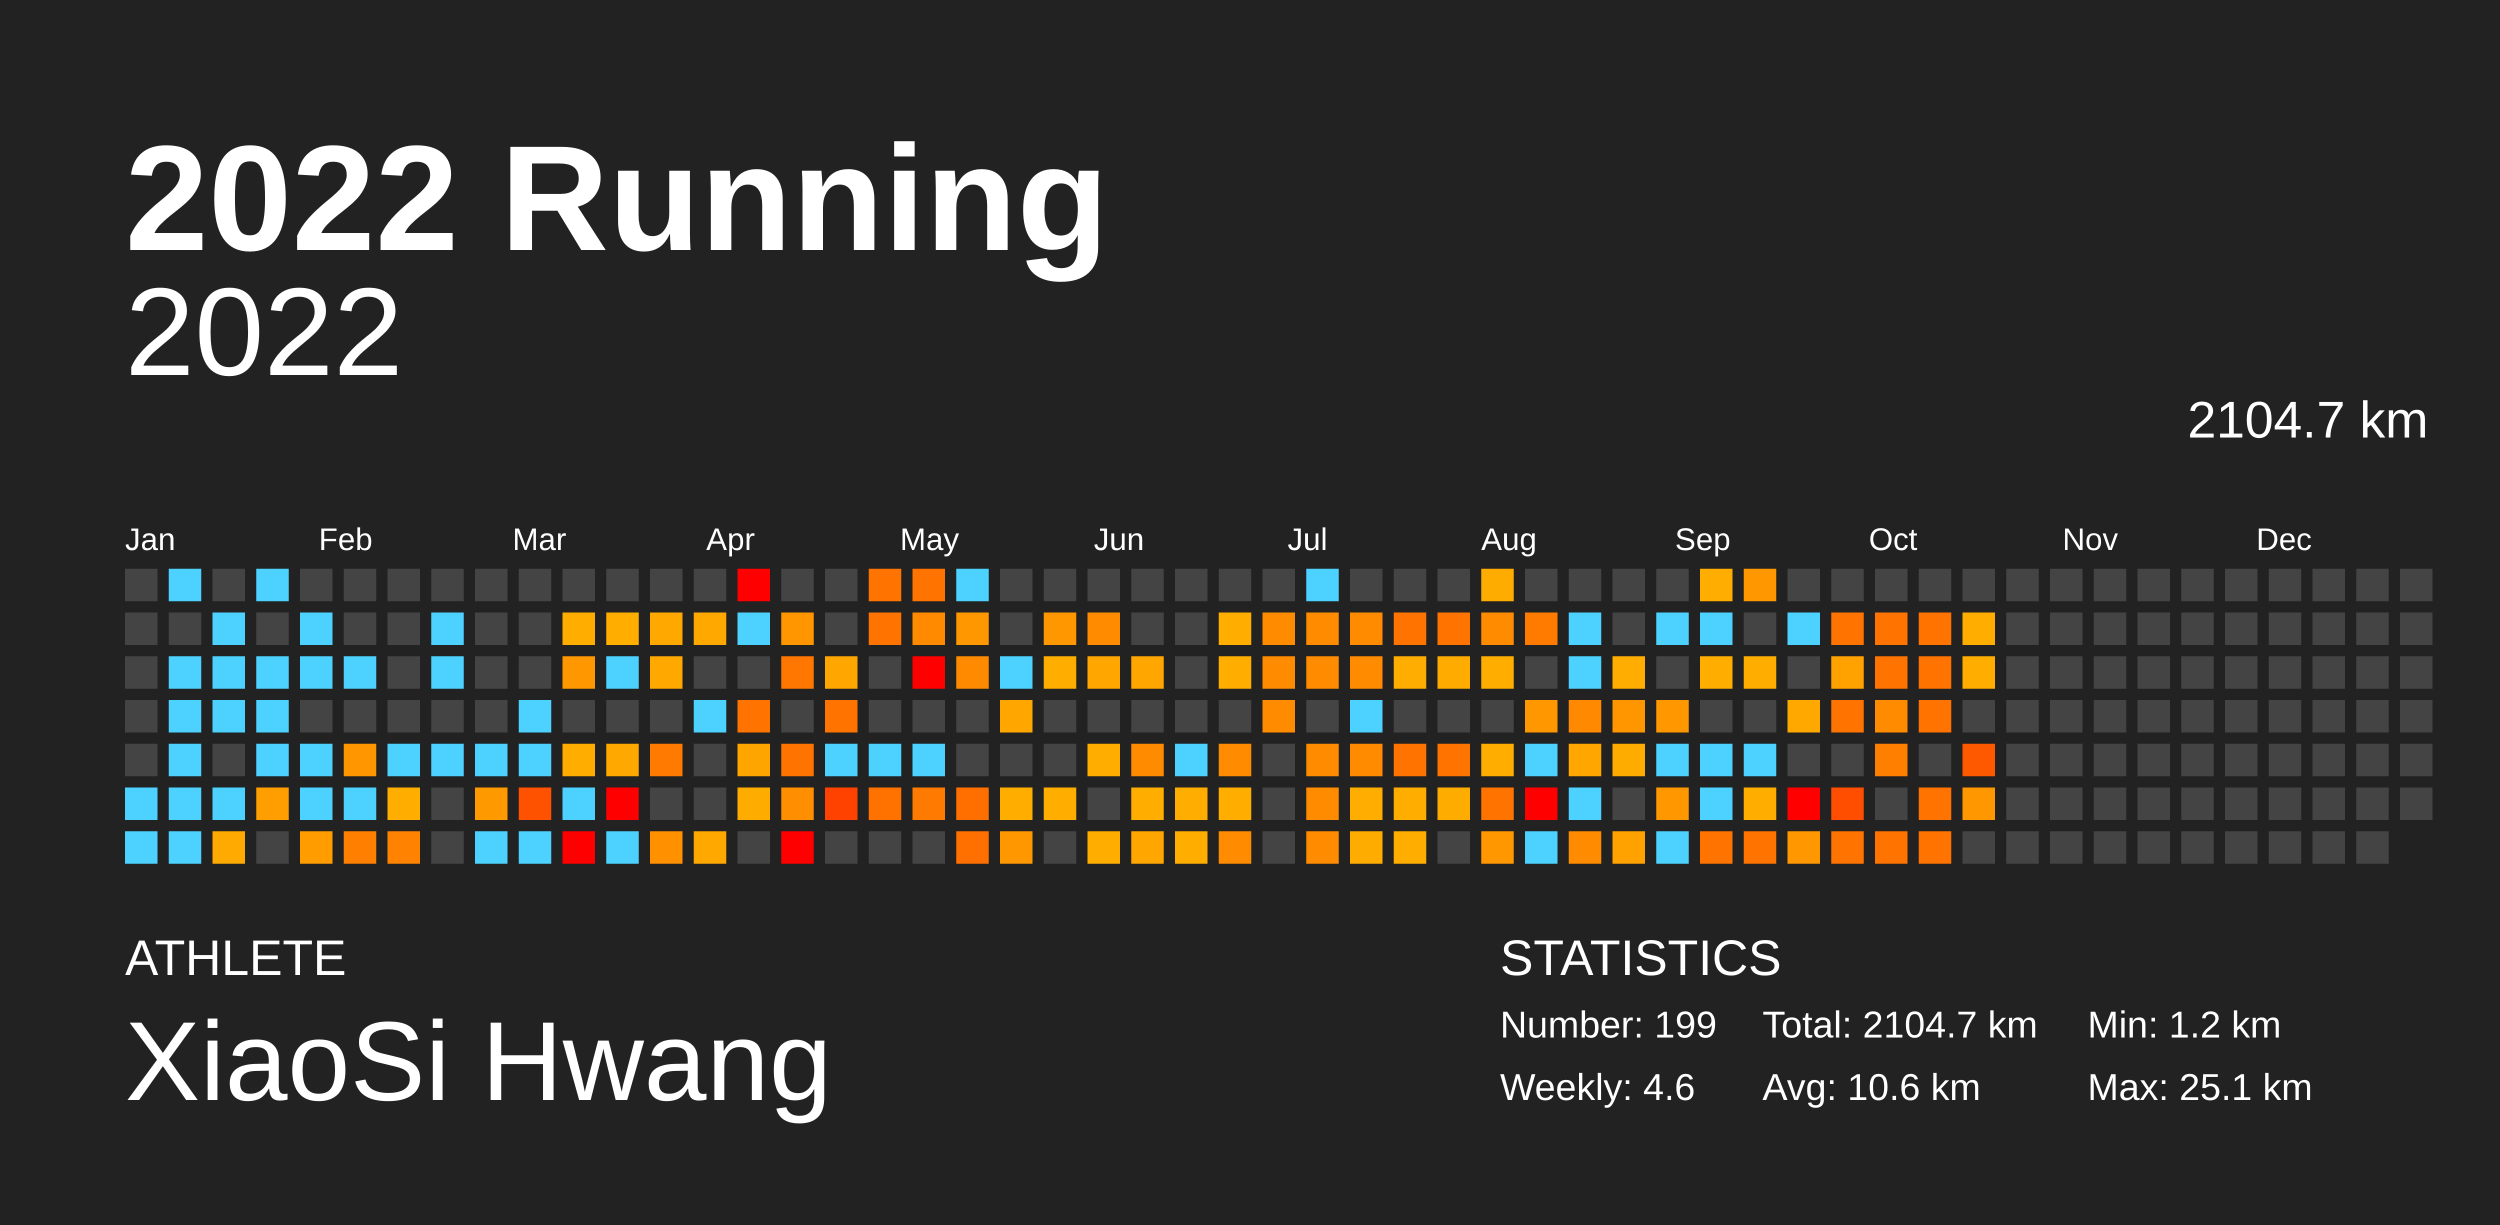
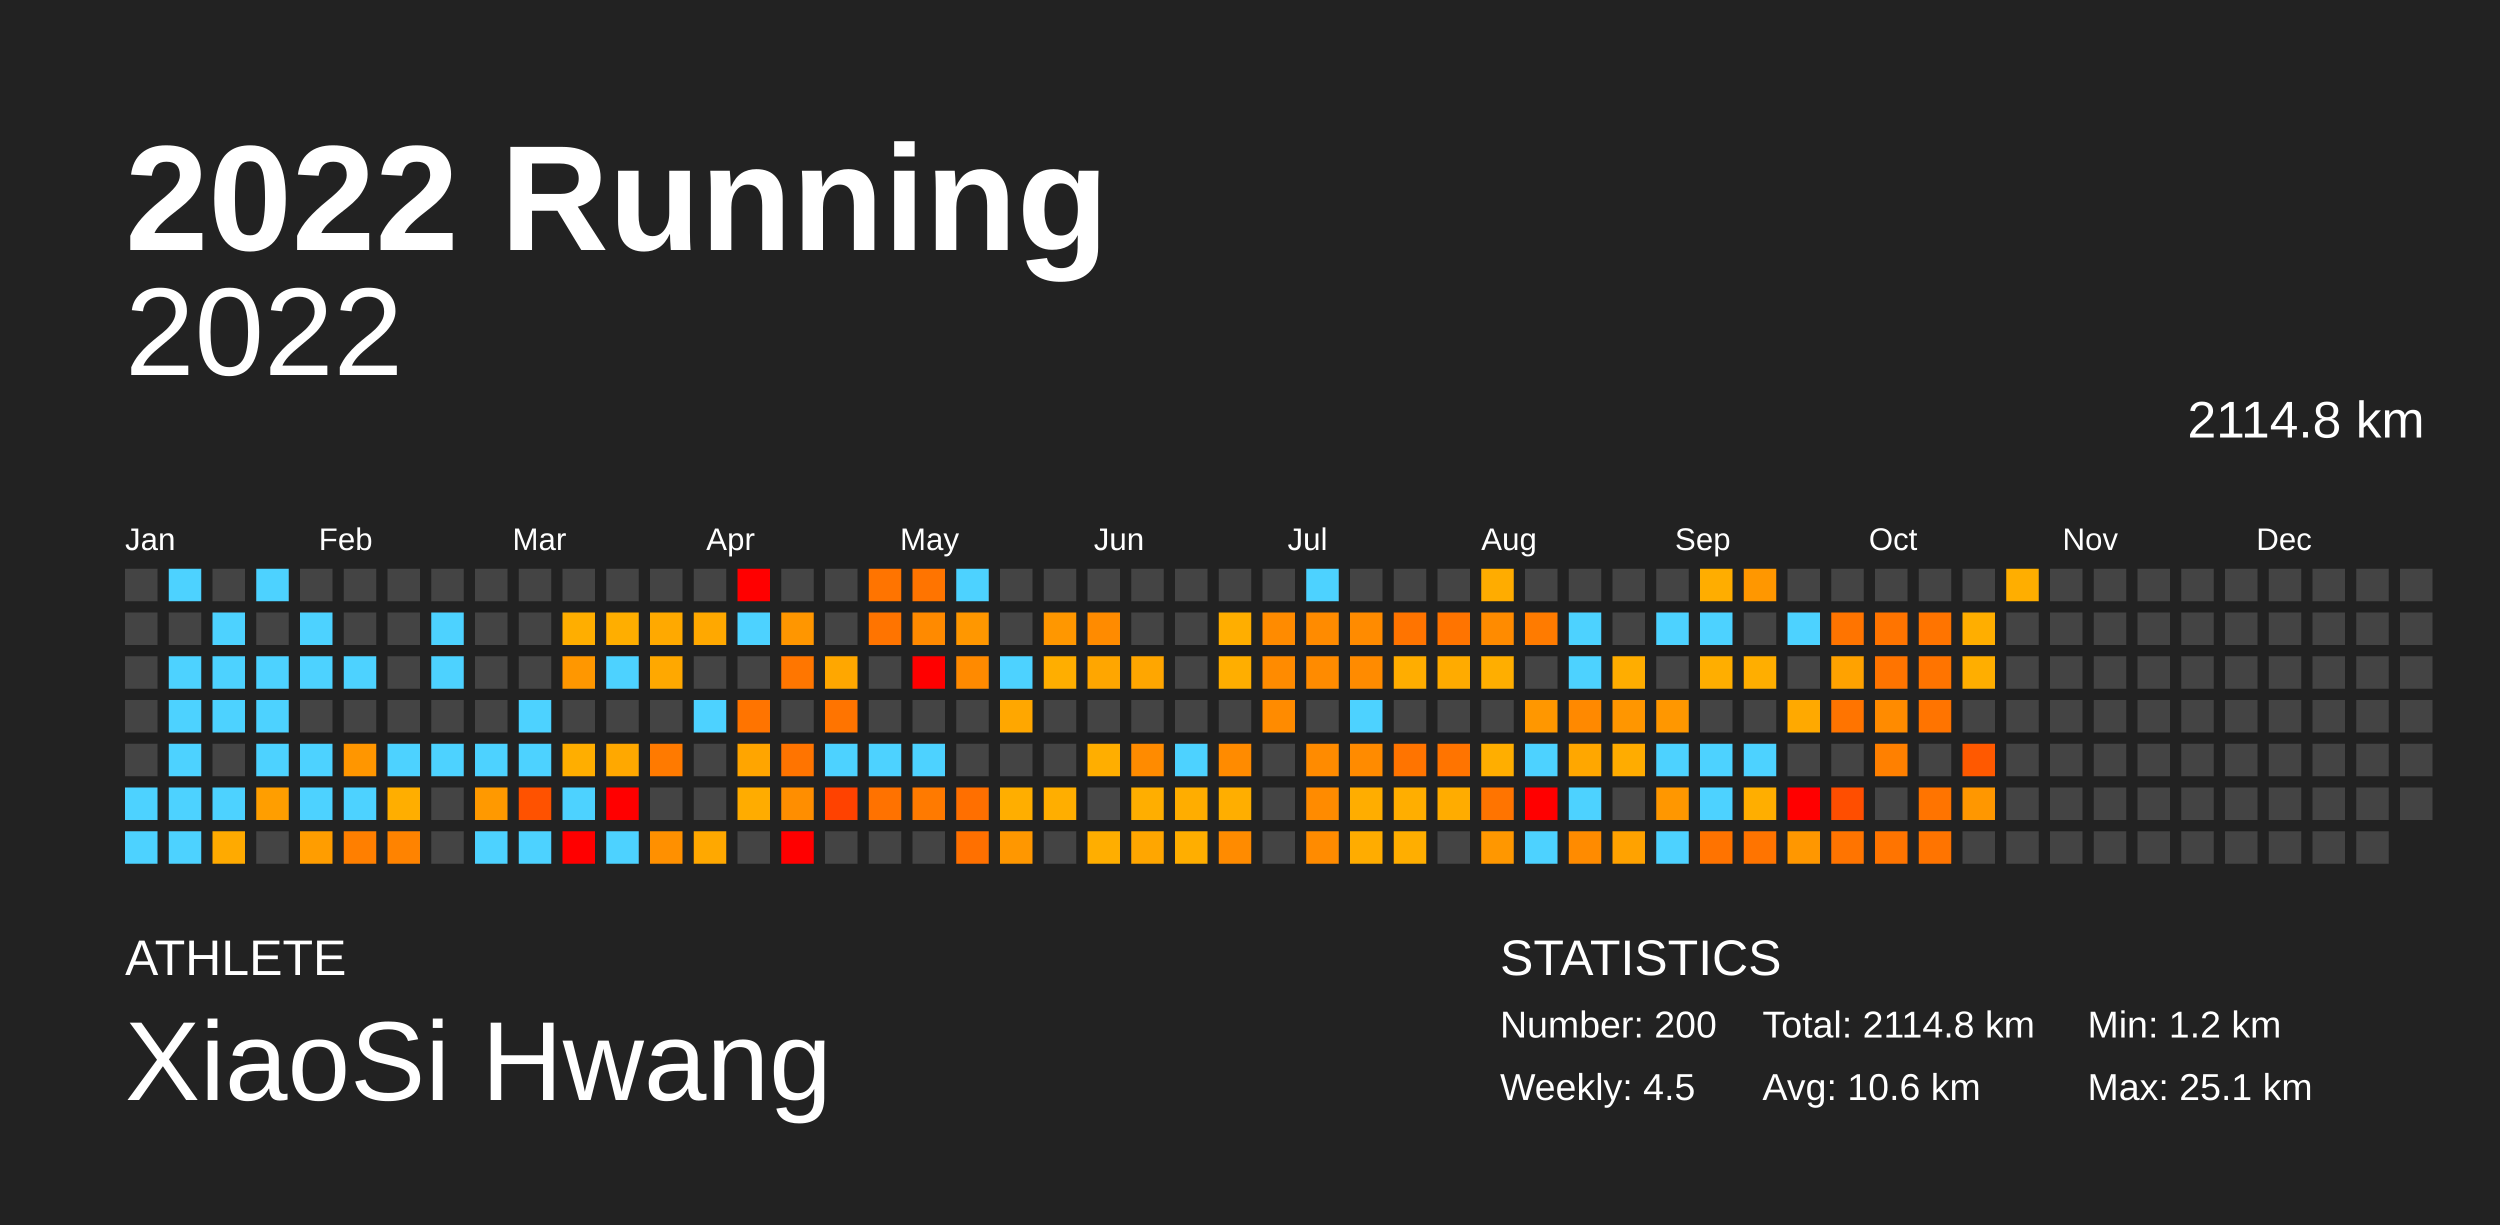
<svg xmlns="http://www.w3.org/2000/svg" baseProfile="full" height="98mm" version="1.1" viewBox="0,0,200,98" width="200mm">
  <defs />
  <rect fill="#222222" height="98" width="200" x="0" y="0" />
  <text fill="#FFFFFF" style="font-size:12px; font-family:Arial; font-weight:bold;" x="10" y="20">2022 Running</text>
  <text fill="#FFFFFF" style="font-size:4px; font-family:Arial" x="10" y="78">ATHLETE</text>
  <text fill="#FFFFFF" style="font-size:9px; font-family:Arial" x="10" y="88">XiaoSi Hwang</text>
  <text fill="#FFFFFF" style="font-size:4px; font-family:Arial" x="120" y="78">STATISTICS</text>
-   <text fill="#FFFFFF" style="font-size:3px; font-family:Arial" x="120" y="83">Number: 199</text>
-   <text fill="#FFFFFF" style="font-size:3px; font-family:Arial" x="120" y="88">Weekly: 4.6</text>
-   <text fill="#FFFFFF" style="font-size:3px; font-family:Arial" x="141" y="83">Total: 2104.7 km</text>
+   <text fill="#FFFFFF" style="font-size:3px; font-family:Arial" x="120" y="83">Number: 200</text>
+   <text fill="#FFFFFF" style="font-size:3px; font-family:Arial" x="120" y="88">Weekly: 4.5</text>
+   <text fill="#FFFFFF" style="font-size:3px; font-family:Arial" x="141" y="83">Total: 2114.8 km</text>
  <text fill="#FFFFFF" style="font-size:3px; font-family:Arial" x="141" y="88">Avg: 10.6 km</text>
  <text fill="#FFFFFF" style="font-size:3px; font-family:Arial" x="167" y="83">Min: 1.2 km</text>
  <text fill="#FFFFFF" style="font-size:3px; font-family:Arial" x="167" y="88">Max: 25.1 km</text>
  <text alignment-baseline="hanging" fill="#FFFFFF" style="font-size:10.0px; font-family:Arial;" x="10" y="30">2022</text>
-   <text alignment-baseline="hanging" fill="#FFFFFF" style="font-size:4.125px; font-family:Arial;" x="175" y="35">2104.7 km</text>
+   <text alignment-baseline="hanging" fill="#FFFFFF" style="font-size:4.125px; font-family:Arial;" x="175" y="35">2114.8 km</text>
  <text fill="#FFFFFF" style="font-size:2.5px; font-family:Arial" x="10.0" y="44">Jan</text>
  <text fill="#FFFFFF" style="font-size:2.5px; font-family:Arial" x="25.5" y="44">Feb</text>
  <text fill="#FFFFFF" style="font-size:2.5px; font-family:Arial" x="41.0" y="44">Mar</text>
  <text fill="#FFFFFF" style="font-size:2.5px; font-family:Arial" x="56.5" y="44">Apr</text>
  <text fill="#FFFFFF" style="font-size:2.5px; font-family:Arial" x="72.0" y="44">May</text>
  <text fill="#FFFFFF" style="font-size:2.5px; font-family:Arial" x="87.5" y="44">Jun</text>
  <text fill="#FFFFFF" style="font-size:2.5px; font-family:Arial" x="103.0" y="44">Jul</text>
  <text fill="#FFFFFF" style="font-size:2.5px; font-family:Arial" x="118.5" y="44">Aug</text>
  <text fill="#FFFFFF" style="font-size:2.5px; font-family:Arial" x="134.0" y="44">Sep</text>
  <text fill="#FFFFFF" style="font-size:2.5px; font-family:Arial" x="149.5" y="44">Oct</text>
  <text fill="#FFFFFF" style="font-size:2.5px; font-family:Arial" x="165.0" y="44">Nov</text>
  <text fill="#FFFFFF" style="font-size:2.5px; font-family:Arial" x="180.5" y="44">Dec</text>
  <rect fill="#444444" height="2.6" width="2.6" x="10.0" y="45.5" />
  <rect fill="#444444" height="2.6" width="2.6" x="10.0" y="49.0" />
  <rect fill="#444444" height="2.6" width="2.6" x="10.0" y="52.5" />
  <rect fill="#444444" height="2.6" width="2.6" x="10.0" y="56.0" />
  <rect fill="#444444" height="2.6" width="2.6" x="10.0" y="59.5" />
  <rect fill="#4dd2ff" height="2.6" width="2.6" x="10.0" y="63.0" />
  <rect fill="#4dd2ff" height="2.6" width="2.6" x="10.0" y="66.5" />
  <rect fill="#4dd2ff" height="2.6" width="2.6" x="13.5" y="45.5" />
  <rect fill="#444444" height="2.6" width="2.6" x="13.5" y="49.0" />
  <rect fill="#4dd2ff" height="2.6" width="2.6" x="13.5" y="52.5" />
  <rect fill="#4dd2ff" height="2.6" width="2.6" x="13.5" y="56.0" />
  <rect fill="#4dd2ff" height="2.6" width="2.6" x="13.5" y="59.5" />
  <rect fill="#4dd2ff" height="2.6" width="2.6" x="13.5" y="63.0" />
  <rect fill="#4dd2ff" height="2.6" width="2.6" x="13.5" y="66.5" />
  <rect fill="#444444" height="2.6" width="2.6" x="17.0" y="45.5" />
  <rect fill="#4dd2ff" height="2.6" width="2.6" x="17.0" y="49.0" />
  <rect fill="#4dd2ff" height="2.6" width="2.6" x="17.0" y="52.5" />
  <rect fill="#4dd2ff" height="2.6" width="2.6" x="17.0" y="56.0" />
  <rect fill="#444444" height="2.6" width="2.6" x="17.0" y="59.5" />
  <rect fill="#4dd2ff" height="2.6" width="2.6" x="17.0" y="63.0" />
  <rect fill="#ffaa00" height="2.6" width="2.6" x="17.0" y="66.5" />
  <rect fill="#4dd2ff" height="2.6" width="2.6" x="20.5" y="45.5" />
  <rect fill="#444444" height="2.6" width="2.6" x="20.5" y="49.0" />
  <rect fill="#4dd2ff" height="2.6" width="2.6" x="20.5" y="52.5" />
  <rect fill="#4dd2ff" height="2.6" width="2.6" x="20.5" y="56.0" />
  <rect fill="#4dd2ff" height="2.6" width="2.6" x="20.5" y="59.5" />
  <rect fill="#ff9e00" height="2.6" width="2.6" x="20.5" y="63.0" />
  <rect fill="#444444" height="2.6" width="2.6" x="20.5" y="66.5" />
  <rect fill="#444444" height="2.6" width="2.6" x="24.0" y="45.5" />
  <rect fill="#4dd2ff" height="2.6" width="2.6" x="24.0" y="49.0" />
  <rect fill="#4dd2ff" height="2.6" width="2.6" x="24.0" y="52.5" />
  <rect fill="#444444" height="2.6" width="2.6" x="24.0" y="56.0" />
  <rect fill="#4dd2ff" height="2.6" width="2.6" x="24.0" y="59.5" />
  <rect fill="#4dd2ff" height="2.6" width="2.6" x="24.0" y="63.0" />
  <rect fill="#ff9d00" height="2.6" width="2.6" x="24.0" y="66.5" />
  <rect fill="#444444" height="2.6" width="2.6" x="27.5" y="45.5" />
  <rect fill="#444444" height="2.6" width="2.6" x="27.5" y="49.0" />
  <rect fill="#4dd2ff" height="2.6" width="2.6" x="27.5" y="52.5" />
  <rect fill="#444444" height="2.6" width="2.6" x="27.5" y="56.0" />
  <rect fill="#ff9600" height="2.6" width="2.6" x="27.5" y="59.5" />
  <rect fill="#4dd2ff" height="2.6" width="2.6" x="27.5" y="63.0" />
  <rect fill="#ff7f00" height="2.6" width="2.6" x="27.5" y="66.5" />
  <rect fill="#444444" height="2.6" width="2.6" x="31.0" y="45.5" />
  <rect fill="#444444" height="2.6" width="2.6" x="31.0" y="49.0" />
  <rect fill="#444444" height="2.6" width="2.6" x="31.0" y="52.5" />
  <rect fill="#444444" height="2.6" width="2.6" x="31.0" y="56.0" />
  <rect fill="#4dd2ff" height="2.6" width="2.6" x="31.0" y="59.5" />
  <rect fill="#ffae00" height="2.6" width="2.6" x="31.0" y="63.0" />
  <rect fill="#ff8300" height="2.6" width="2.6" x="31.0" y="66.5" />
  <rect fill="#444444" height="2.6" width="2.6" x="34.5" y="45.5" />
  <rect fill="#4dd2ff" height="2.6" width="2.6" x="34.5" y="49.0" />
  <rect fill="#4dd2ff" height="2.6" width="2.6" x="34.5" y="52.5" />
  <rect fill="#444444" height="2.6" width="2.6" x="34.5" y="56.0" />
  <rect fill="#4dd2ff" height="2.6" width="2.6" x="34.5" y="59.5" />
  <rect fill="#444444" height="2.6" width="2.6" x="34.5" y="63.0" />
  <rect fill="#444444" height="2.6" width="2.6" x="34.5" y="66.5" />
  <rect fill="#444444" height="2.6" width="2.6" x="38.0" y="45.5" />
  <rect fill="#444444" height="2.6" width="2.6" x="38.0" y="49.0" />
  <rect fill="#444444" height="2.6" width="2.6" x="38.0" y="52.5" />
  <rect fill="#444444" height="2.6" width="2.6" x="38.0" y="56.0" />
  <rect fill="#4dd2ff" height="2.6" width="2.6" x="38.0" y="59.5" />
  <rect fill="#ff9900" height="2.6" width="2.6" x="38.0" y="63.0" />
  <rect fill="#4dd2ff" height="2.6" width="2.6" x="38.0" y="66.5" />
  <rect fill="#444444" height="2.6" width="2.6" x="41.5" y="45.5" />
  <rect fill="#444444" height="2.6" width="2.6" x="41.5" y="49.0" />
  <rect fill="#444444" height="2.6" width="2.6" x="41.5" y="52.5" />
  <rect fill="#4dd2ff" height="2.6" width="2.6" x="41.5" y="56.0" />
  <rect fill="#4dd2ff" height="2.6" width="2.6" x="41.5" y="59.5" />
  <rect fill="#ff5200" height="2.6" width="2.6" x="41.5" y="63.0" />
  <rect fill="#4dd2ff" height="2.6" width="2.6" x="41.5" y="66.5" />
  <rect fill="#444444" height="2.6" width="2.6" x="45.0" y="45.5" />
  <rect fill="#ffae00" height="2.6" width="2.6" x="45.0" y="49.0" />
  <rect fill="#ff9700" height="2.6" width="2.6" x="45.0" y="52.5" />
  <rect fill="#444444" height="2.6" width="2.6" x="45.0" y="56.0" />
  <rect fill="#ffae00" height="2.6" width="2.6" x="45.0" y="59.5" />
  <rect fill="#4dd2ff" height="2.6" width="2.6" x="45.0" y="63.0" />
  <rect fill="red" height="2.6" width="2.6" x="45.0" y="66.5" />
  <rect fill="#444444" height="2.6" width="2.6" x="48.5" y="45.5" />
  <rect fill="#ffae00" height="2.6" width="2.6" x="48.5" y="49.0" />
  <rect fill="#4dd2ff" height="2.6" width="2.6" x="48.5" y="52.5" />
  <rect fill="#444444" height="2.6" width="2.6" x="48.5" y="56.0" />
  <rect fill="#ffa800" height="2.6" width="2.6" x="48.5" y="59.5" />
  <rect fill="red" height="2.6" width="2.6" x="48.5" y="63.0" />
  <rect fill="#4dd2ff" height="2.6" width="2.6" x="48.5" y="66.5" />
  <rect fill="#444444" height="2.6" width="2.6" x="52.0" y="45.5" />
  <rect fill="#ffa900" height="2.6" width="2.6" x="52.0" y="49.0" />
  <rect fill="#ffa800" height="2.6" width="2.6" x="52.0" y="52.5" />
  <rect fill="#444444" height="2.6" width="2.6" x="52.0" y="56.0" />
  <rect fill="#ff7a00" height="2.6" width="2.6" x="52.0" y="59.5" />
  <rect fill="#444444" height="2.6" width="2.6" x="52.0" y="63.0" />
  <rect fill="#ff9000" height="2.6" width="2.6" x="52.0" y="66.5" />
  <rect fill="#444444" height="2.6" width="2.6" x="55.5" y="45.5" />
  <rect fill="#ffa800" height="2.6" width="2.6" x="55.5" y="49.0" />
  <rect fill="#444444" height="2.6" width="2.6" x="55.5" y="52.5" />
  <rect fill="#4dd2ff" height="2.6" width="2.6" x="55.5" y="56.0" />
  <rect fill="#444444" height="2.6" width="2.6" x="55.5" y="59.5" />
  <rect fill="#444444" height="2.6" width="2.6" x="55.5" y="63.0" />
  <rect fill="#ffa800" height="2.6" width="2.6" x="55.5" y="66.5" />
  <rect fill="red" height="2.6" width="2.6" x="59.0" y="45.5" />
  <rect fill="#4dd2ff" height="2.6" width="2.6" x="59.0" y="49.0" />
  <rect fill="#444444" height="2.6" width="2.6" x="59.0" y="52.5" />
  <rect fill="#ff7400" height="2.6" width="2.6" x="59.0" y="56.0" />
  <rect fill="#ffa500" height="2.6" width="2.6" x="59.0" y="59.5" />
  <rect fill="#ffac00" height="2.6" width="2.6" x="59.0" y="63.0" />
  <rect fill="#444444" height="2.6" width="2.6" x="59.0" y="66.5" />
  <rect fill="#444444" height="2.6" width="2.6" x="62.5" y="45.5" />
  <rect fill="#ff9600" height="2.6" width="2.6" x="62.5" y="49.0" />
  <rect fill="#ff7600" height="2.6" width="2.6" x="62.5" y="52.5" />
  <rect fill="#444444" height="2.6" width="2.6" x="62.5" y="56.0" />
  <rect fill="#ff7400" height="2.6" width="2.6" x="62.5" y="59.5" />
  <rect fill="#ff8e00" height="2.6" width="2.6" x="62.5" y="63.0" />
  <rect fill="red" height="2.6" width="2.6" x="62.5" y="66.5" />
  <rect fill="#444444" height="2.6" width="2.6" x="66.0" y="45.5" />
  <rect fill="#444444" height="2.6" width="2.6" x="66.0" y="49.0" />
  <rect fill="#ffa700" height="2.6" width="2.6" x="66.0" y="52.5" />
  <rect fill="#ff7400" height="2.6" width="2.6" x="66.0" y="56.0" />
  <rect fill="#4dd2ff" height="2.6" width="2.6" x="66.0" y="59.5" />
  <rect fill="#ff4200" height="2.6" width="2.6" x="66.0" y="63.0" />
  <rect fill="#444444" height="2.6" width="2.6" x="66.0" y="66.5" />
  <rect fill="#ff7400" height="2.6" width="2.6" x="69.5" y="45.5" />
  <rect fill="#ff7400" height="2.6" width="2.6" x="69.5" y="49.0" />
  <rect fill="#444444" height="2.6" width="2.6" x="69.5" y="52.5" />
  <rect fill="#444444" height="2.6" width="2.6" x="69.5" y="56.0" />
  <rect fill="#4dd2ff" height="2.6" width="2.6" x="69.5" y="59.5" />
  <rect fill="#ff7200" height="2.6" width="2.6" x="69.5" y="63.0" />
  <rect fill="#444444" height="2.6" width="2.6" x="69.5" y="66.5" />
  <rect fill="#ff7400" height="2.6" width="2.6" x="73.0" y="45.5" />
  <rect fill="#ff8a00" height="2.6" width="2.6" x="73.0" y="49.0" />
  <rect fill="red" height="2.6" width="2.6" x="73.0" y="52.5" />
  <rect fill="#444444" height="2.6" width="2.6" x="73.0" y="56.0" />
  <rect fill="#4dd2ff" height="2.6" width="2.6" x="73.0" y="59.5" />
  <rect fill="#ff7a00" height="2.6" width="2.6" x="73.0" y="63.0" />
  <rect fill="#444444" height="2.6" width="2.6" x="73.0" y="66.5" />
  <rect fill="#4dd2ff" height="2.6" width="2.6" x="76.5" y="45.5" />
  <rect fill="#ff9700" height="2.6" width="2.6" x="76.5" y="49.0" />
  <rect fill="#ff8a00" height="2.6" width="2.6" x="76.5" y="52.5" />
  <rect fill="#444444" height="2.6" width="2.6" x="76.5" y="56.0" />
  <rect fill="#444444" height="2.6" width="2.6" x="76.5" y="59.5" />
  <rect fill="#ff6f00" height="2.6" width="2.6" x="76.5" y="63.0" />
  <rect fill="#ff7000" height="2.6" width="2.6" x="76.5" y="66.5" />
  <rect fill="#444444" height="2.6" width="2.6" x="80.0" y="45.5" />
  <rect fill="#444444" height="2.6" width="2.6" x="80.0" y="49.0" />
  <rect fill="#4dd2ff" height="2.6" width="2.6" x="80.0" y="52.5" />
  <rect fill="#ffa700" height="2.6" width="2.6" x="80.0" y="56.0" />
  <rect fill="#444444" height="2.6" width="2.6" x="80.0" y="59.5" />
  <rect fill="#ffae00" height="2.6" width="2.6" x="80.0" y="63.0" />
  <rect fill="#ff9700" height="2.6" width="2.6" x="80.0" y="66.5" />
  <rect fill="#444444" height="2.6" width="2.6" x="83.5" y="45.5" />
  <rect fill="#ff9700" height="2.6" width="2.6" x="83.5" y="49.0" />
  <rect fill="#ffae00" height="2.6" width="2.6" x="83.5" y="52.5" />
  <rect fill="#444444" height="2.6" width="2.6" x="83.5" y="56.0" />
  <rect fill="#444444" height="2.6" width="2.6" x="83.5" y="59.5" />
  <rect fill="#ffae00" height="2.6" width="2.6" x="83.5" y="63.0" />
  <rect fill="#444444" height="2.6" width="2.6" x="83.5" y="66.5" />
  <rect fill="#444444" height="2.6" width="2.6" x="87.0" y="45.5" />
  <rect fill="#ff8b00" height="2.6" width="2.6" x="87.0" y="49.0" />
  <rect fill="#ffa600" height="2.6" width="2.6" x="87.0" y="52.5" />
  <rect fill="#444444" height="2.6" width="2.6" x="87.0" y="56.0" />
  <rect fill="#ffae00" height="2.6" width="2.6" x="87.0" y="59.5" />
  <rect fill="#444444" height="2.6" width="2.6" x="87.0" y="63.0" />
  <rect fill="#ffae00" height="2.6" width="2.6" x="87.0" y="66.5" />
  <rect fill="#444444" height="2.6" width="2.6" x="90.5" y="45.5" />
  <rect fill="#444444" height="2.6" width="2.6" x="90.5" y="49.0" />
  <rect fill="#ffa600" height="2.6" width="2.6" x="90.5" y="52.5" />
  <rect fill="#444444" height="2.6" width="2.6" x="90.5" y="56.0" />
  <rect fill="#ff8b00" height="2.6" width="2.6" x="90.5" y="59.5" />
  <rect fill="#ffae00" height="2.6" width="2.6" x="90.5" y="63.0" />
  <rect fill="#ffa600" height="2.6" width="2.6" x="90.5" y="66.5" />
  <rect fill="#444444" height="2.6" width="2.6" x="94.0" y="45.5" />
  <rect fill="#444444" height="2.6" width="2.6" x="94.0" y="49.0" />
  <rect fill="#444444" height="2.6" width="2.6" x="94.0" y="52.5" />
  <rect fill="#444444" height="2.6" width="2.6" x="94.0" y="56.0" />
  <rect fill="#4dd2ff" height="2.6" width="2.6" x="94.0" y="59.5" />
  <rect fill="#ffad00" height="2.6" width="2.6" x="94.0" y="63.0" />
  <rect fill="#ffae00" height="2.6" width="2.6" x="94.0" y="66.5" />
  <rect fill="#444444" height="2.6" width="2.6" x="97.5" y="45.5" />
  <rect fill="#ffae00" height="2.6" width="2.6" x="97.5" y="49.0" />
  <rect fill="#ffae00" height="2.6" width="2.6" x="97.5" y="52.5" />
  <rect fill="#444444" height="2.6" width="2.6" x="97.5" y="56.0" />
  <rect fill="#ff8b00" height="2.6" width="2.6" x="97.5" y="59.5" />
  <rect fill="#ffae00" height="2.6" width="2.6" x="97.5" y="63.0" />
  <rect fill="#ff8b00" height="2.6" width="2.6" x="97.5" y="66.5" />
  <rect fill="#444444" height="2.6" width="2.6" x="101.0" y="45.5" />
  <rect fill="#ff8b00" height="2.6" width="2.6" x="101.0" y="49.0" />
  <rect fill="#ff8b00" height="2.6" width="2.6" x="101.0" y="52.5" />
  <rect fill="#ff8b00" height="2.6" width="2.6" x="101.0" y="56.0" />
  <rect fill="#444444" height="2.6" width="2.6" x="101.0" y="59.5" />
  <rect fill="#444444" height="2.6" width="2.6" x="101.0" y="63.0" />
  <rect fill="#444444" height="2.6" width="2.6" x="101.0" y="66.5" />
  <rect fill="#4dd2ff" height="2.6" width="2.6" x="104.5" y="45.5" />
  <rect fill="#ff8b00" height="2.6" width="2.6" x="104.5" y="49.0" />
  <rect fill="#ff8b00" height="2.6" width="2.6" x="104.5" y="52.5" />
  <rect fill="#444444" height="2.6" width="2.6" x="104.5" y="56.0" />
  <rect fill="#ff8b00" height="2.6" width="2.6" x="104.5" y="59.5" />
  <rect fill="#ff8b00" height="2.6" width="2.6" x="104.5" y="63.0" />
  <rect fill="#ff8b00" height="2.6" width="2.6" x="104.5" y="66.5" />
  <rect fill="#444444" height="2.6" width="2.6" x="108.0" y="45.5" />
  <rect fill="#ff8b00" height="2.6" width="2.6" x="108.0" y="49.0" />
  <rect fill="#ff8b00" height="2.6" width="2.6" x="108.0" y="52.5" />
  <rect fill="#4dd2ff" height="2.6" width="2.6" x="108.0" y="56.0" />
  <rect fill="#ff8b00" height="2.6" width="2.6" x="108.0" y="59.5" />
  <rect fill="#ffad00" height="2.6" width="2.6" x="108.0" y="63.0" />
  <rect fill="#ffac00" height="2.6" width="2.6" x="108.0" y="66.5" />
  <rect fill="#444444" height="2.6" width="2.6" x="111.5" y="45.5" />
  <rect fill="#ff7400" height="2.6" width="2.6" x="111.5" y="49.0" />
  <rect fill="#ffad00" height="2.6" width="2.6" x="111.5" y="52.5" />
  <rect fill="#444444" height="2.6" width="2.6" x="111.5" y="56.0" />
  <rect fill="#ff7400" height="2.6" width="2.6" x="111.5" y="59.5" />
  <rect fill="#ffae00" height="2.6" width="2.6" x="111.5" y="63.0" />
  <rect fill="#ffae00" height="2.6" width="2.6" x="111.5" y="66.5" />
  <rect fill="#444444" height="2.6" width="2.6" x="115.0" y="45.5" />
  <rect fill="#ff7400" height="2.6" width="2.6" x="115.0" y="49.0" />
  <rect fill="#ffab00" height="2.6" width="2.6" x="115.0" y="52.5" />
  <rect fill="#444444" height="2.6" width="2.6" x="115.0" y="56.0" />
  <rect fill="#ff7400" height="2.6" width="2.6" x="115.0" y="59.5" />
  <rect fill="#ffac00" height="2.6" width="2.6" x="115.0" y="63.0" />
  <rect fill="#444444" height="2.6" width="2.6" x="115.0" y="66.5" />
  <rect fill="#ffac00" height="2.6" width="2.6" x="118.5" y="45.5" />
  <rect fill="#ff8b00" height="2.6" width="2.6" x="118.5" y="49.0" />
  <rect fill="#ffae00" height="2.6" width="2.6" x="118.5" y="52.5" />
  <rect fill="#444444" height="2.6" width="2.6" x="118.5" y="56.0" />
  <rect fill="#ffae00" height="2.6" width="2.6" x="118.5" y="59.5" />
  <rect fill="#ff7400" height="2.6" width="2.6" x="118.5" y="63.0" />
  <rect fill="#ff9700" height="2.6" width="2.6" x="118.5" y="66.5" />
  <rect fill="#444444" height="2.6" width="2.6" x="122.0" y="45.5" />
  <rect fill="#ff7b00" height="2.6" width="2.6" x="122.0" y="49.0" />
  <rect fill="#444444" height="2.6" width="2.6" x="122.0" y="52.5" />
  <rect fill="#ff9700" height="2.6" width="2.6" x="122.0" y="56.0" />
  <rect fill="#4dd2ff" height="2.6" width="2.6" x="122.0" y="59.5" />
  <rect fill="red" height="2.6" width="2.6" x="122.0" y="63.0" />
  <rect fill="#4dd2ff" height="2.6" width="2.6" x="122.0" y="66.5" />
  <rect fill="#444444" height="2.6" width="2.6" x="125.5" y="45.5" />
  <rect fill="#4dd2ff" height="2.6" width="2.6" x="125.5" y="49.0" />
  <rect fill="#4dd2ff" height="2.6" width="2.6" x="125.5" y="52.5" />
  <rect fill="#ff8900" height="2.6" width="2.6" x="125.5" y="56.0" />
  <rect fill="#ffa700" height="2.6" width="2.6" x="125.5" y="59.5" />
  <rect fill="#4dd2ff" height="2.6" width="2.6" x="125.5" y="63.0" />
  <rect fill="#ff8b00" height="2.6" width="2.6" x="125.5" y="66.5" />
  <rect fill="#444444" height="2.6" width="2.6" x="129.0" y="45.5" />
  <rect fill="#444444" height="2.6" width="2.6" x="129.0" y="49.0" />
  <rect fill="#ffad00" height="2.6" width="2.6" x="129.0" y="52.5" />
  <rect fill="#ff9600" height="2.6" width="2.6" x="129.0" y="56.0" />
  <rect fill="#ffac00" height="2.6" width="2.6" x="129.0" y="59.5" />
  <rect fill="#444444" height="2.6" width="2.6" x="129.0" y="63.0" />
  <rect fill="#ffa200" height="2.6" width="2.6" x="129.0" y="66.5" />
  <rect fill="#444444" height="2.6" width="2.6" x="132.5" y="45.5" />
  <rect fill="#4dd2ff" height="2.6" width="2.6" x="132.5" y="49.0" />
  <rect fill="#444444" height="2.6" width="2.6" x="132.5" y="52.5" />
  <rect fill="#ff9700" height="2.6" width="2.6" x="132.5" y="56.0" />
  <rect fill="#4dd2ff" height="2.6" width="2.6" x="132.5" y="59.5" />
  <rect fill="#ff9700" height="2.6" width="2.6" x="132.5" y="63.0" />
  <rect fill="#4dd2ff" height="2.6" width="2.6" x="132.5" y="66.5" />
  <rect fill="#ffad00" height="2.6" width="2.6" x="136.0" y="45.5" />
  <rect fill="#4dd2ff" height="2.6" width="2.6" x="136.0" y="49.0" />
  <rect fill="#ffae00" height="2.6" width="2.6" x="136.0" y="52.5" />
  <rect fill="#444444" height="2.6" width="2.6" x="136.0" y="56.0" />
  <rect fill="#4dd2ff" height="2.6" width="2.6" x="136.0" y="59.5" />
  <rect fill="#4dd2ff" height="2.6" width="2.6" x="136.0" y="63.0" />
  <rect fill="#ff7300" height="2.6" width="2.6" x="136.0" y="66.5" />
  <rect fill="#ff9700" height="2.6" width="2.6" x="139.5" y="45.5" />
  <rect fill="#444444" height="2.6" width="2.6" x="139.5" y="49.0" />
  <rect fill="#ffae00" height="2.6" width="2.6" x="139.5" y="52.5" />
  <rect fill="#444444" height="2.6" width="2.6" x="139.5" y="56.0" />
  <rect fill="#4dd2ff" height="2.6" width="2.6" x="139.5" y="59.5" />
  <rect fill="#ffae00" height="2.6" width="2.6" x="139.5" y="63.0" />
  <rect fill="#ff7400" height="2.6" width="2.6" x="139.5" y="66.5" />
  <rect fill="#444444" height="2.6" width="2.6" x="143.0" y="45.5" />
  <rect fill="#4dd2ff" height="2.6" width="2.6" x="143.0" y="49.0" />
  <rect fill="#444444" height="2.6" width="2.6" x="143.0" y="52.5" />
  <rect fill="#ffa900" height="2.6" width="2.6" x="143.0" y="56.0" />
  <rect fill="#444444" height="2.6" width="2.6" x="143.0" y="59.5" />
  <rect fill="red" height="2.6" width="2.6" x="143.0" y="63.0" />
  <rect fill="#ff9700" height="2.6" width="2.6" x="143.0" y="66.5" />
  <rect fill="#444444" height="2.6" width="2.6" x="146.5" y="45.5" />
  <rect fill="#ff7400" height="2.6" width="2.6" x="146.5" y="49.0" />
  <rect fill="#ffa200" height="2.6" width="2.6" x="146.5" y="52.5" />
  <rect fill="#ff7400" height="2.6" width="2.6" x="146.5" y="56.0" />
  <rect fill="#444444" height="2.6" width="2.6" x="146.5" y="59.5" />
  <rect fill="#ff4e00" height="2.6" width="2.6" x="146.5" y="63.0" />
  <rect fill="#ff7400" height="2.6" width="2.6" x="146.5" y="66.5" />
  <rect fill="#444444" height="2.6" width="2.6" x="150.0" y="45.5" />
  <rect fill="#ff7400" height="2.6" width="2.6" x="150.0" y="49.0" />
  <rect fill="#ff7400" height="2.6" width="2.6" x="150.0" y="52.5" />
  <rect fill="#ff8b00" height="2.6" width="2.6" x="150.0" y="56.0" />
  <rect fill="#ff8000" height="2.6" width="2.6" x="150.0" y="59.5" />
  <rect fill="#444444" height="2.6" width="2.6" x="150.0" y="63.0" />
  <rect fill="#ff7400" height="2.6" width="2.6" x="150.0" y="66.5" />
  <rect fill="#444444" height="2.6" width="2.6" x="153.5" y="45.5" />
  <rect fill="#ff7400" height="2.6" width="2.6" x="153.5" y="49.0" />
  <rect fill="#ff7400" height="2.6" width="2.6" x="153.5" y="52.5" />
  <rect fill="#ff7400" height="2.6" width="2.6" x="153.5" y="56.0" />
  <rect fill="#444444" height="2.6" width="2.6" x="153.5" y="59.5" />
  <rect fill="#ff7400" height="2.6" width="2.6" x="153.5" y="63.0" />
  <rect fill="#ff7400" height="2.6" width="2.6" x="153.5" y="66.5" />
  <rect fill="#444444" height="2.6" width="2.6" x="157.0" y="45.5" />
  <rect fill="#ffae00" height="2.6" width="2.6" x="157.0" y="49.0" />
  <rect fill="#ffae00" height="2.6" width="2.6" x="157.0" y="52.5" />
  <rect fill="#444444" height="2.6" width="2.6" x="157.0" y="56.0" />
  <rect fill="#ff5900" height="2.6" width="2.6" x="157.0" y="59.5" />
  <rect fill="#ff9700" height="2.6" width="2.6" x="157.0" y="63.0" />
  <rect fill="#444444" height="2.6" width="2.6" x="157.0" y="66.5" />
-   <rect fill="#444444" height="2.6" width="2.6" x="160.5" y="45.5" />
+   <rect fill="#ffae00" height="2.6" width="2.6" x="160.5" y="45.5" />
  <rect fill="#444444" height="2.6" width="2.6" x="160.5" y="49.0" />
  <rect fill="#444444" height="2.6" width="2.6" x="160.5" y="52.5" />
  <rect fill="#444444" height="2.6" width="2.6" x="160.5" y="56.0" />
  <rect fill="#444444" height="2.6" width="2.6" x="160.5" y="59.5" />
  <rect fill="#444444" height="2.6" width="2.6" x="160.5" y="63.0" />
  <rect fill="#444444" height="2.6" width="2.6" x="160.5" y="66.5" />
  <rect fill="#444444" height="2.6" width="2.6" x="164.0" y="45.5" />
  <rect fill="#444444" height="2.6" width="2.6" x="164.0" y="49.0" />
  <rect fill="#444444" height="2.6" width="2.6" x="164.0" y="52.5" />
  <rect fill="#444444" height="2.6" width="2.6" x="164.0" y="56.0" />
  <rect fill="#444444" height="2.6" width="2.6" x="164.0" y="59.5" />
  <rect fill="#444444" height="2.6" width="2.6" x="164.0" y="63.0" />
  <rect fill="#444444" height="2.6" width="2.6" x="164.0" y="66.5" />
  <rect fill="#444444" height="2.6" width="2.6" x="167.5" y="45.5" />
  <rect fill="#444444" height="2.6" width="2.6" x="167.5" y="49.0" />
  <rect fill="#444444" height="2.6" width="2.6" x="167.5" y="52.5" />
  <rect fill="#444444" height="2.6" width="2.6" x="167.5" y="56.0" />
  <rect fill="#444444" height="2.6" width="2.6" x="167.5" y="59.5" />
  <rect fill="#444444" height="2.6" width="2.6" x="167.5" y="63.0" />
  <rect fill="#444444" height="2.6" width="2.6" x="167.5" y="66.5" />
  <rect fill="#444444" height="2.6" width="2.6" x="171.0" y="45.5" />
  <rect fill="#444444" height="2.6" width="2.6" x="171.0" y="49.0" />
  <rect fill="#444444" height="2.6" width="2.6" x="171.0" y="52.5" />
  <rect fill="#444444" height="2.6" width="2.6" x="171.0" y="56.0" />
  <rect fill="#444444" height="2.6" width="2.6" x="171.0" y="59.5" />
  <rect fill="#444444" height="2.6" width="2.6" x="171.0" y="63.0" />
  <rect fill="#444444" height="2.6" width="2.6" x="171.0" y="66.5" />
  <rect fill="#444444" height="2.6" width="2.6" x="174.5" y="45.5" />
  <rect fill="#444444" height="2.6" width="2.6" x="174.5" y="49.0" />
  <rect fill="#444444" height="2.6" width="2.6" x="174.5" y="52.5" />
  <rect fill="#444444" height="2.6" width="2.6" x="174.5" y="56.0" />
  <rect fill="#444444" height="2.6" width="2.6" x="174.5" y="59.5" />
  <rect fill="#444444" height="2.6" width="2.6" x="174.5" y="63.0" />
  <rect fill="#444444" height="2.6" width="2.6" x="174.5" y="66.5" />
  <rect fill="#444444" height="2.6" width="2.6" x="178.0" y="45.5" />
  <rect fill="#444444" height="2.6" width="2.6" x="178.0" y="49.0" />
  <rect fill="#444444" height="2.6" width="2.6" x="178.0" y="52.5" />
  <rect fill="#444444" height="2.6" width="2.6" x="178.0" y="56.0" />
  <rect fill="#444444" height="2.6" width="2.6" x="178.0" y="59.5" />
  <rect fill="#444444" height="2.6" width="2.6" x="178.0" y="63.0" />
  <rect fill="#444444" height="2.6" width="2.6" x="178.0" y="66.5" />
  <rect fill="#444444" height="2.6" width="2.6" x="181.5" y="45.5" />
  <rect fill="#444444" height="2.6" width="2.6" x="181.5" y="49.0" />
  <rect fill="#444444" height="2.6" width="2.6" x="181.5" y="52.5" />
  <rect fill="#444444" height="2.6" width="2.6" x="181.5" y="56.0" />
  <rect fill="#444444" height="2.6" width="2.6" x="181.5" y="59.5" />
  <rect fill="#444444" height="2.6" width="2.6" x="181.5" y="63.0" />
  <rect fill="#444444" height="2.6" width="2.6" x="181.5" y="66.5" />
  <rect fill="#444444" height="2.6" width="2.6" x="185.0" y="45.5" />
  <rect fill="#444444" height="2.6" width="2.6" x="185.0" y="49.0" />
  <rect fill="#444444" height="2.6" width="2.6" x="185.0" y="52.5" />
  <rect fill="#444444" height="2.6" width="2.6" x="185.0" y="56.0" />
  <rect fill="#444444" height="2.6" width="2.6" x="185.0" y="59.5" />
  <rect fill="#444444" height="2.6" width="2.6" x="185.0" y="63.0" />
  <rect fill="#444444" height="2.6" width="2.6" x="185.0" y="66.5" />
  <rect fill="#444444" height="2.6" width="2.6" x="188.5" y="45.5" />
  <rect fill="#444444" height="2.6" width="2.6" x="188.5" y="49.0" />
  <rect fill="#444444" height="2.6" width="2.6" x="188.5" y="52.5" />
  <rect fill="#444444" height="2.6" width="2.6" x="188.5" y="56.0" />
  <rect fill="#444444" height="2.6" width="2.6" x="188.5" y="59.5" />
  <rect fill="#444444" height="2.6" width="2.6" x="188.5" y="63.0" />
  <rect fill="#444444" height="2.6" width="2.6" x="188.5" y="66.5" />
  <rect fill="#444444" height="2.6" width="2.6" x="192.0" y="45.5" />
  <rect fill="#444444" height="2.6" width="2.6" x="192.0" y="49.0" />
  <rect fill="#444444" height="2.6" width="2.6" x="192.0" y="52.5" />
  <rect fill="#444444" height="2.6" width="2.6" x="192.0" y="56.0" />
  <rect fill="#444444" height="2.6" width="2.6" x="192.0" y="59.5" />
  <rect fill="#444444" height="2.6" width="2.6" x="192.0" y="63.0" />
</svg>
